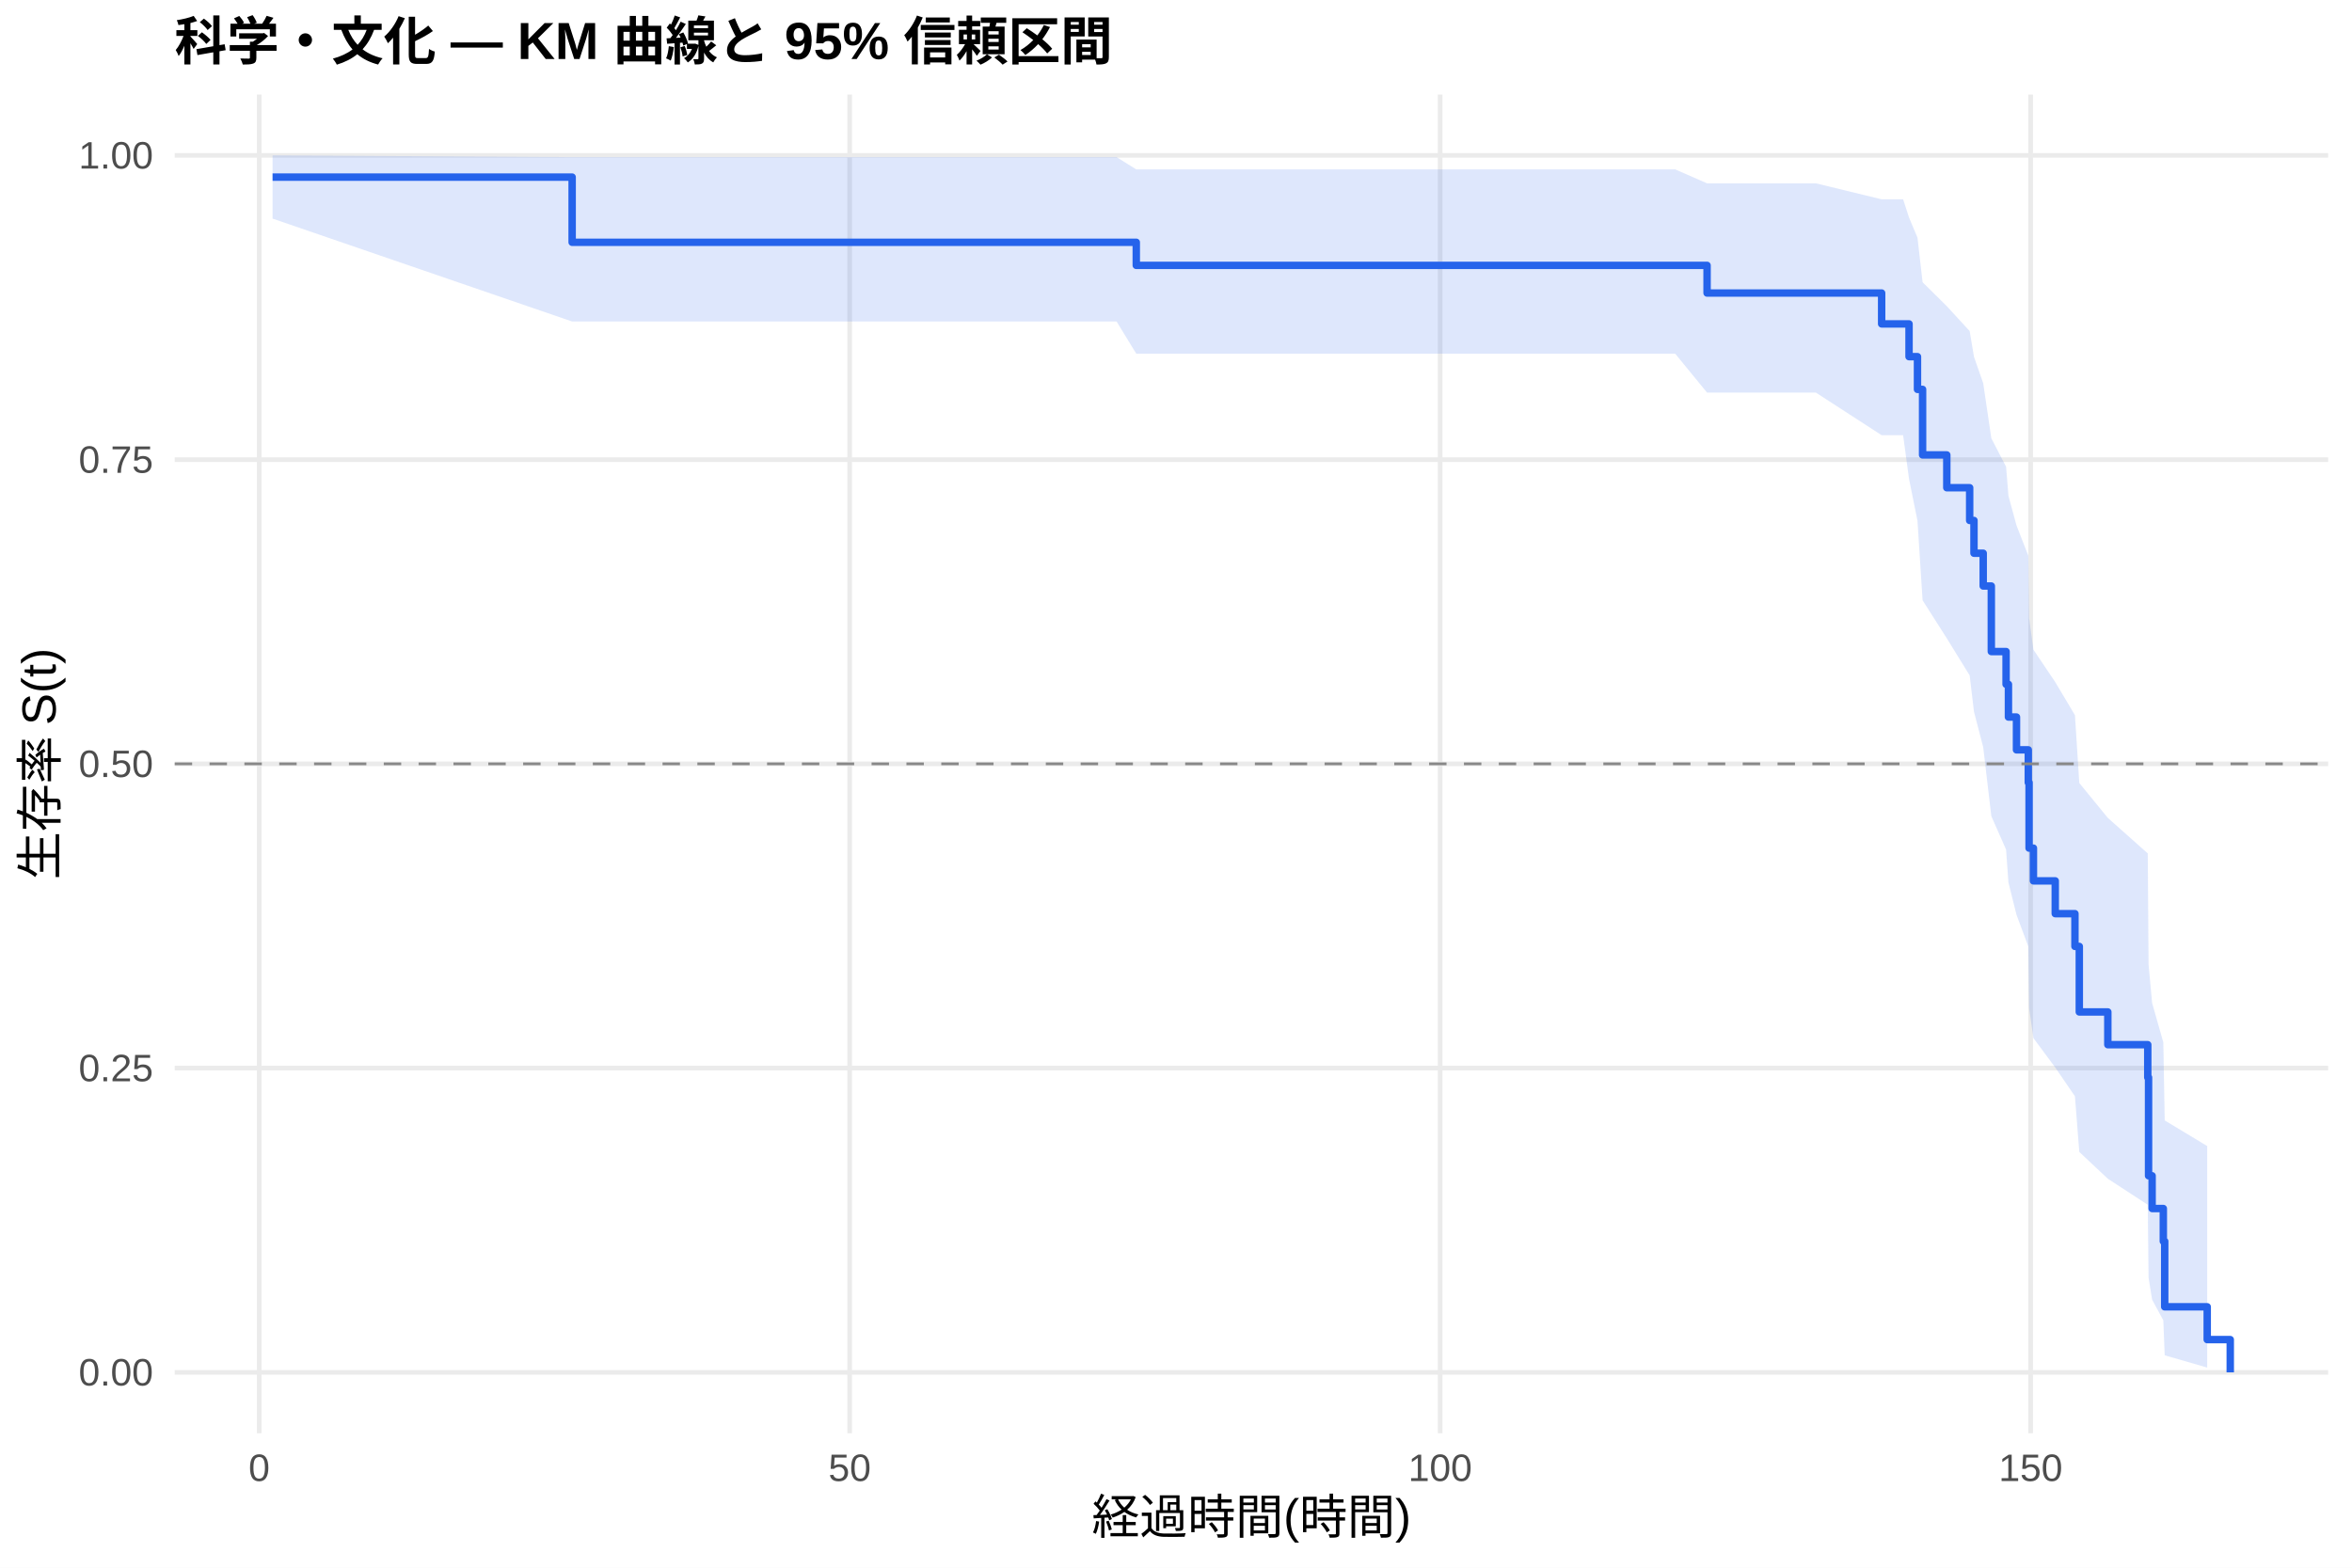
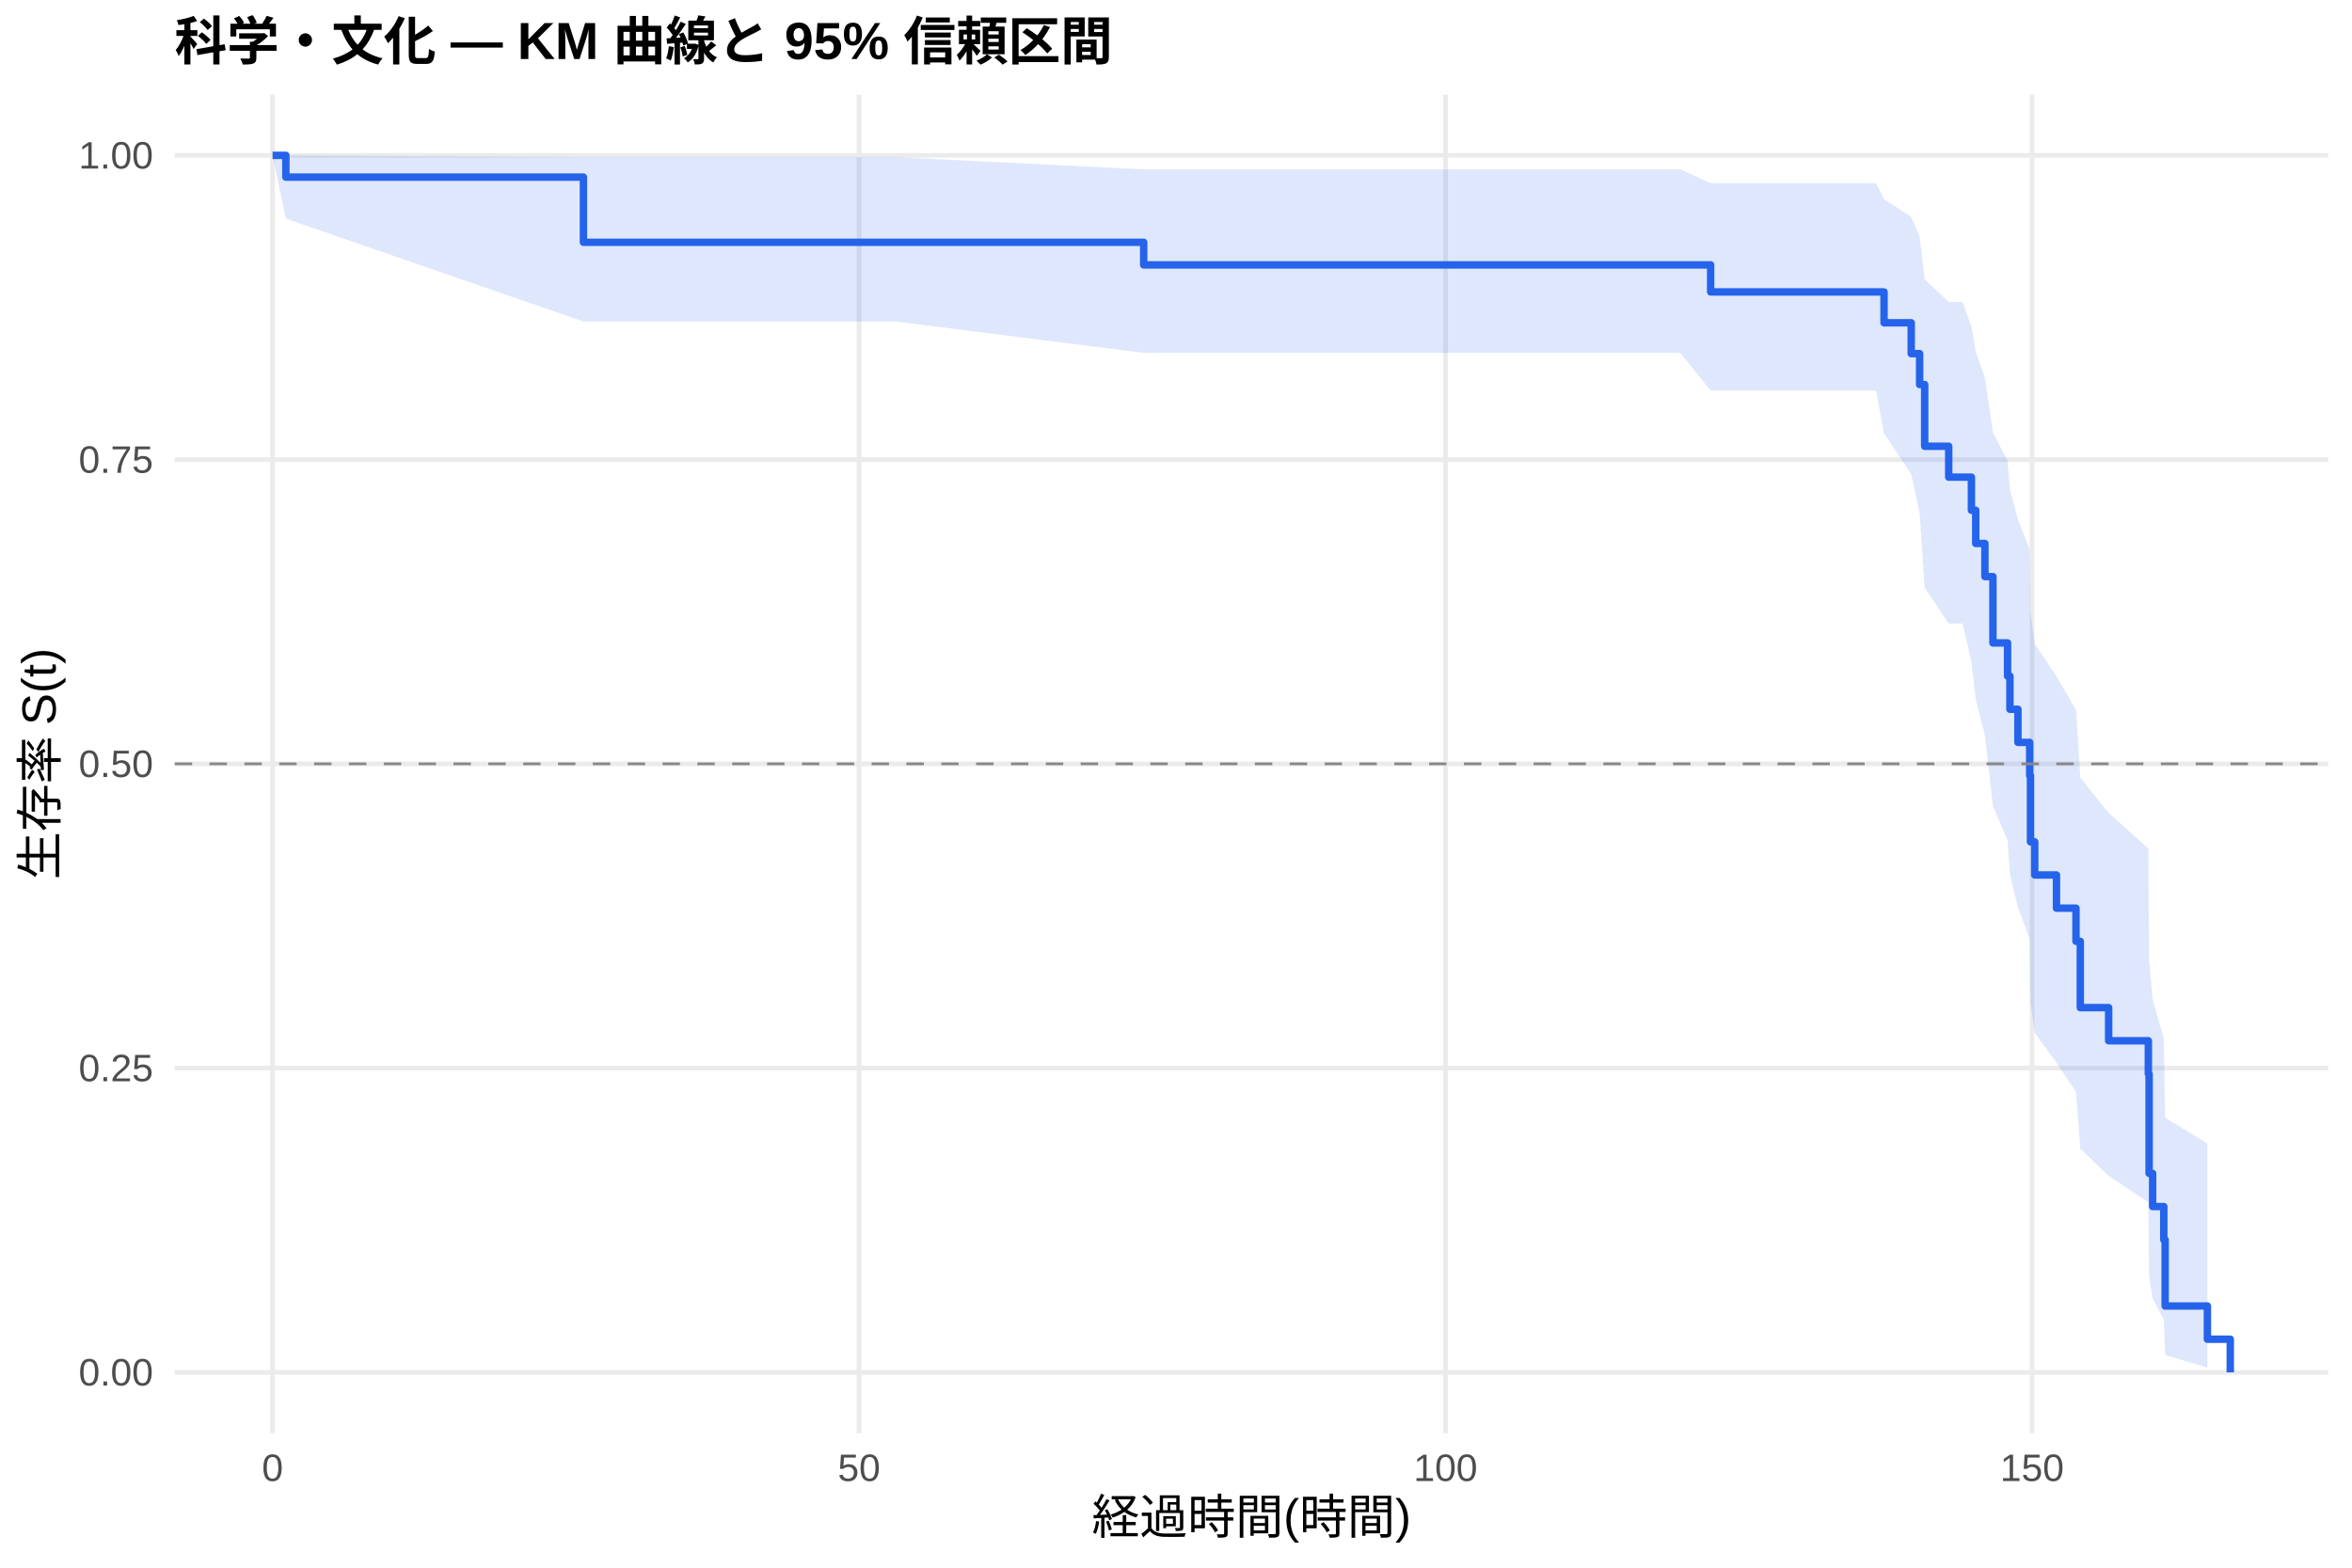
<svg xmlns="http://www.w3.org/2000/svg" width="540.00pt" height="360.00pt" viewBox="0 0 540.00 360.00">
  <g class="svglite">
    <defs>
      <style type="text/css">
    .svglite line, .svglite polyline, .svglite polygon, .svglite path, .svglite rect, .svglite circle {
      fill: none;
      stroke: #000000;
      stroke-linecap: round;
      stroke-linejoin: round;
      stroke-miterlimit: 10.00;
    }
    .svglite text {
      white-space: pre;
    }
    .svglite g.glyphgroup path {
      fill: inherit;
      stroke: none;
    }
  </style>
    </defs>
    <rect width="100%" height="100%" style="stroke: none; fill: #FFFFFF;" />
    <defs>
      <clipPath id="cpMC4wMHw1NDAuMDB8MC4wMHwzNjAuMDA=">
        <rect x="0.00" y="0.00" width="540.00" height="360.00" />
      </clipPath>
    </defs>
    <g clip-path="url(#cpMC4wMHw1NDAuMDB8MC4wMHwzNjAuMDA=)">
      <rect x="0" y="0.00" width="540.00" height="360.00" style="stroke-width: 1.07; stroke: none; fill: #FFFFFF;" />
    </g>
    <defs>
      <clipPath id="cpNDAuMTF8NTM0LjUyfDIxLjcxfDMyOS4xMg==">
        <rect x="40.11" y="21.71" width="494.41" height="307.41" />
      </clipPath>
    </defs>
    <g clip-path="url(#cpNDAuMTF8NTM0LjUyfDIxLjcxfDMyOS4xMg==)">
      <polyline points="40.11,315.14 534.52,315.14 " style="stroke-width: 1.07; stroke: #EBEBEB; stroke-linecap: butt;" />
      <polyline points="40.11,245.28 534.52,245.28 " style="stroke-width: 1.07; stroke: #EBEBEB; stroke-linecap: butt;" />
      <polyline points="40.11,175.41 534.52,175.41 " style="stroke-width: 1.07; stroke: #EBEBEB; stroke-linecap: butt;" />
      <polyline points="40.11,105.55 534.52,105.55 " style="stroke-width: 1.07; stroke: #EBEBEB; stroke-linecap: butt;" />
      <polyline points="40.11,35.68 534.52,35.68 " style="stroke-width: 1.07; stroke: #EBEBEB; stroke-linecap: butt;" />
-       <polyline points="59.51,329.12 59.51,21.71 " style="stroke-width: 1.07; stroke: #EBEBEB; stroke-linecap: butt;" />
-       <polyline points="195.08,329.12 195.08,21.71 " style="stroke-width: 1.07; stroke: #EBEBEB; stroke-linecap: butt;" />
-       <polyline points="330.65,329.12 330.65,21.71 " style="stroke-width: 1.07; stroke: #EBEBEB; stroke-linecap: butt;" />
-       <polyline points="466.22,329.12 466.22,21.71 " style="stroke-width: 1.07; stroke: #EBEBEB; stroke-linecap: butt;" />
-       <polygon points="62.58,35.68 131.36,36.09 163.90,36.09 190.29,36.09 256.36,36.09 260.88,38.90 269.06,38.90 319.90,38.90 360.48,38.90 371.69,38.90 384.61,38.90 391.93,42.10 399.12,42.10 416.92,42.10 432.01,45.77 436.94,45.77 438.30,49.96 440.24,54.58 441.41,64.81 446.97,70.31 452.22,76.03 453.21,81.93 455.33,88.01 457.19,100.64 460.58,107.18 461.12,113.85 462.97,120.66 465.68,127.60 465.86,141.87 466.86,149.19 471.87,156.64 476.39,164.23 477.39,179.81 483.94,187.82 493.11,195.98 493.29,221.47 494.11,230.33 496.68,239.36 497.00,257.29 506.76,263.18 506.76,314.05 497.00,311.23 496.68,303.19 494.11,298.46 493.29,293.39 493.11,276.66 483.94,270.68 477.39,264.53 476.39,251.75 471.87,245.14 466.86,238.39 465.86,231.51 465.68,217.34 462.97,210.06 461.12,202.65 460.58,195.10 457.19,187.41 455.33,171.58 453.21,163.43 452.22,155.10 446.97,146.58 441.41,137.85 440.24,119.61 438.30,109.99 436.94,99.94 432.01,99.94 416.92,90.16 399.12,90.16 391.93,90.16 384.61,81.22 371.69,81.22 360.48,81.22 319.90,81.22 269.06,81.22 260.88,81.22 256.36,73.83 190.29,73.83 163.90,73.83 131.36,73.83 62.58,50.20 " style="stroke-width: 0.00; stroke: none; stroke-linecap: butt; fill: #2563EB; fill-opacity: 0.15;" />
-       <polyline points="62.58,35.68 131.36,36.09 163.90,36.09 190.29,36.09 256.36,36.09 260.88,38.90 269.06,38.90 319.90,38.90 360.48,38.90 371.69,38.90 384.61,38.90 391.93,42.10 399.12,42.10 416.92,42.10 432.01,45.77 436.94,45.77 438.30,49.96 440.24,54.58 441.41,64.81 446.97,70.31 452.22,76.03 453.21,81.93 455.33,88.01 457.19,100.64 460.58,107.18 461.12,113.85 462.97,120.66 465.68,127.60 465.86,141.87 466.86,149.19 471.87,156.64 476.39,164.23 477.39,179.81 483.94,187.82 493.11,195.98 493.29,221.47 494.11,230.33 496.68,239.36 497.00,257.29 506.76,263.18 " style="stroke-width: 1.07; stroke: none; stroke-linecap: butt;" />
-       <polyline points="506.76,314.05 497.00,311.23 496.68,303.19 494.11,298.46 493.29,293.39 493.11,276.66 483.94,270.68 477.39,264.53 476.39,251.75 471.87,245.14 466.86,238.39 465.86,231.51 465.68,217.34 462.97,210.06 461.12,202.65 460.58,195.10 457.19,187.41 455.33,171.58 453.21,163.43 452.22,155.10 446.97,146.58 441.41,137.85 440.24,119.61 438.30,109.99 436.94,99.94 432.01,99.94 416.92,90.16 399.12,90.16 391.93,90.16 384.61,81.22 371.69,81.22 360.48,81.22 319.90,81.22 269.06,81.22 260.88,81.22 256.36,73.83 190.29,73.83 163.90,73.83 131.36,73.83 62.58,50.20 " style="stroke-width: 1.07; stroke: none; stroke-linecap: butt;" />
-       <polyline points="62.58,40.67 131.36,40.67 131.36,55.64 163.90,55.64 163.90,55.64 190.29,55.64 190.29,55.64 256.36,55.64 256.36,55.64 260.88,55.64 260.88,60.94 269.06,60.94 269.06,60.94 319.90,60.94 319.90,60.94 360.48,60.94 360.48,60.94 371.69,60.94 371.69,60.94 384.61,60.94 384.61,60.94 391.93,60.94 391.93,67.29 399.12,67.29 399.12,67.29 416.92,67.29 416.92,67.29 432.01,67.29 432.01,74.38 436.94,74.38 436.94,74.38 438.30,74.38 438.30,81.90 440.24,81.90 440.24,89.42 441.41,89.42 441.41,104.47 446.97,104.47 446.97,112.00 452.22,112.00 452.22,119.52 453.21,119.52 453.21,127.04 455.33,127.04 455.33,134.57 457.19,134.57 457.19,149.62 460.58,149.62 460.58,157.14 461.12,157.14 461.12,164.66 462.97,164.66 462.97,172.19 465.68,172.19 465.68,179.71 465.86,179.71 465.86,194.76 466.86,194.76 466.86,202.28 471.87,202.28 471.87,209.81 476.39,209.81 476.39,217.33 477.39,217.33 477.39,232.38 483.94,232.38 483.94,239.90 493.11,239.90 493.11,247.43 493.29,247.43 493.29,270.00 494.11,270.00 494.11,277.52 496.68,277.52 496.68,285.05 497.00,285.05 497.00,300.09 506.76,300.09 506.76,307.62 512.05,307.62 512.05,315.14 " style="stroke-width: 1.71; stroke: #2563EB; stroke-linecap: butt;" />
+       <polyline points="62.58,329.12 62.58,21.71 " style="stroke-width: 1.07; stroke: #EBEBEB; stroke-linecap: butt;" />
+       <polyline points="197.23,329.12 197.23,21.71 " style="stroke-width: 1.07; stroke: #EBEBEB; stroke-linecap: butt;" />
+       <polyline points="331.88,329.12 331.88,21.71 " style="stroke-width: 1.07; stroke: #EBEBEB; stroke-linecap: butt;" />
+       <polyline points="466.54,329.12 466.54,21.71 " style="stroke-width: 1.07; stroke: #EBEBEB; stroke-linecap: butt;" />
+       <polygon points="62.58,35.68 65.63,35.68 133.95,36.09 179.41,36.09 205.63,36.09 262.58,38.90 271.25,38.90 283.86,38.90 334.35,38.90 374.66,38.90 385.79,38.90 392.75,42.08 398.63,42.08 413.03,42.08 430.72,42.08 432.56,45.72 438.80,49.84 440.73,54.33 441.89,64.14 447.41,69.37 450.60,69.37 452.62,74.97 453.61,80.78 455.72,86.78 457.56,99.32 460.92,105.83 461.46,112.48 463.30,119.28 466.00,126.22 466.18,140.51 467.16,147.85 472.15,155.33 476.63,162.95 477.62,178.61 484.13,186.66 493.24,194.87 493.42,220.54 494.23,229.47 496.79,238.57 497.10,256.67 506.80,262.60 506.80,314.04 497.10,311.18 496.79,303.03 494.23,298.23 493.42,293.08 493.24,276.10 484.13,270.02 477.62,263.77 476.63,250.77 472.15,244.05 467.16,237.18 466.18,230.16 466.00,215.72 463.30,208.29 461.46,200.72 460.92,193.00 457.56,185.14 455.72,168.92 453.61,160.55 452.62,151.98 450.60,143.19 447.41,143.19 441.89,134.97 440.73,117.85 438.80,108.88 432.56,99.54 430.72,89.71 413.03,89.71 398.63,89.71 392.75,89.71 385.79,81.03 374.66,81.03 334.35,81.03 283.86,81.03 271.25,81.03 262.58,81.03 205.63,73.83 179.41,73.83 133.95,73.83 65.63,50.20 62.58,35.68 " style="stroke-width: 0.00; stroke: none; stroke-linecap: butt; fill: #2563EB; fill-opacity: 0.15;" />
+       <polyline points="62.58,35.68 65.63,35.68 133.95,36.09 179.41,36.09 205.63,36.09 262.58,38.90 271.25,38.90 283.86,38.90 334.35,38.90 374.66,38.90 385.79,38.90 392.75,42.08 398.63,42.08 413.03,42.08 430.72,42.08 432.56,45.72 438.80,49.84 440.73,54.33 441.89,64.14 447.41,69.37 450.60,69.37 452.62,74.97 453.61,80.78 455.72,86.78 457.56,99.32 460.92,105.83 461.46,112.48 463.30,119.28 466.00,126.22 466.18,140.51 467.16,147.85 472.15,155.33 476.63,162.95 477.62,178.61 484.13,186.66 493.24,194.87 493.42,220.54 494.23,229.47 496.79,238.57 497.10,256.67 506.80,262.60 " style="stroke-width: 1.07; stroke: none; stroke-linecap: butt;" />
+       <polyline points="506.80,314.04 497.10,311.18 496.79,303.03 494.23,298.23 493.42,293.08 493.24,276.10 484.13,270.02 477.62,263.77 476.63,250.77 472.15,244.05 467.16,237.18 466.18,230.16 466.00,215.72 463.30,208.29 461.46,200.72 460.92,193.00 457.56,185.14 455.72,168.92 453.61,160.55 452.62,151.98 450.60,143.19 447.41,143.19 441.89,134.97 440.73,117.85 438.80,108.88 432.56,99.54 430.72,89.71 413.03,89.71 398.63,89.71 392.75,89.71 385.79,81.03 374.66,81.03 334.35,81.03 283.86,81.03 271.25,81.03 262.58,81.03 205.63,73.83 179.41,73.83 133.95,73.83 65.63,50.20 62.58,35.68 " style="stroke-width: 1.07; stroke: none; stroke-linecap: butt;" />
+       <polyline points="62.58,35.68 65.63,35.68 65.63,40.67 133.95,40.67 133.95,55.64 179.41,55.64 179.41,55.64 205.63,55.64 205.63,55.64 262.58,55.64 262.58,60.83 271.25,60.83 271.25,60.83 283.86,60.83 283.86,60.83 334.35,60.83 334.35,60.83 374.66,60.83 374.66,60.83 385.79,60.83 385.79,60.83 392.75,60.83 392.75,67.04 398.63,67.04 398.63,67.04 413.03,67.04 413.03,67.04 430.72,67.04 430.72,67.04 432.56,67.04 432.56,74.12 438.80,74.12 438.80,81.21 440.73,81.21 440.73,88.30 441.89,88.30 441.89,102.48 447.41,102.48 447.41,109.57 450.60,109.57 450.60,109.57 452.62,109.57 452.62,117.18 453.61,117.18 453.61,124.80 455.72,124.80 455.72,132.41 457.56,132.41 457.56,147.64 460.92,147.64 460.92,155.25 461.46,155.25 461.46,162.87 463.30,162.87 463.30,170.48 466.00,170.48 466.00,178.09 466.18,178.09 466.18,193.32 467.16,193.32 467.16,200.93 472.15,200.93 472.15,208.55 476.63,208.55 476.63,216.16 477.62,216.16 477.62,231.39 484.13,231.39 484.13,239.00 493.24,239.00 493.24,246.62 493.42,246.62 493.42,269.46 494.23,269.46 494.23,277.07 496.79,277.07 496.79,284.69 497.10,284.69 497.10,299.91 506.80,299.91 506.80,307.53 512.05,307.53 512.05,315.14 " style="stroke-width: 1.71; stroke: #2563EB; stroke-linecap: butt;" />
      <line x1="40.11" y1="175.41" x2="534.52" y2="175.41" style="stroke-width: 0.64; stroke: #888888; stroke-dasharray: 4.00,4.00; stroke-linecap: butt;" />
    </g>
    <g clip-path="url(#cpMC4wMHw1NDAuMDB8MC4wMHwzNjAuMDA=)">
      <text x="35.18" y="318.17" text-anchor="end" style="font-size: 8.80px;fill: #4D4D4D; font-family: &quot;Liberation Sans&quot;;" textLength="17.11px" lengthAdjust="spacingAndGlyphs">0.00</text>
      <text x="35.18" y="248.30" text-anchor="end" style="font-size: 8.80px;fill: #4D4D4D; font-family: &quot;Liberation Sans&quot;;" textLength="17.11px" lengthAdjust="spacingAndGlyphs">0.25</text>
      <text x="35.18" y="178.44" text-anchor="end" style="font-size: 8.80px;fill: #4D4D4D; font-family: &quot;Liberation Sans&quot;;" textLength="17.11px" lengthAdjust="spacingAndGlyphs">0.50</text>
      <text x="35.18" y="108.57" text-anchor="end" style="font-size: 8.80px;fill: #4D4D4D; font-family: &quot;Liberation Sans&quot;;" textLength="17.11px" lengthAdjust="spacingAndGlyphs">0.75</text>
      <text x="35.18" y="38.71" text-anchor="end" style="font-size: 8.80px;fill: #4D4D4D; font-family: &quot;Liberation Sans&quot;;" textLength="17.11px" lengthAdjust="spacingAndGlyphs">1.00</text>
-       <text x="59.51" y="340.10" text-anchor="middle" style="font-size: 8.80px;fill: #4D4D4D; font-family: &quot;Liberation Sans&quot;;" textLength="4.89px" lengthAdjust="spacingAndGlyphs">0</text>
-       <text x="195.08" y="340.10" text-anchor="middle" style="font-size: 8.80px;fill: #4D4D4D; font-family: &quot;Liberation Sans&quot;;" textLength="9.78px" lengthAdjust="spacingAndGlyphs">50</text>
-       <text x="330.65" y="340.10" text-anchor="middle" style="font-size: 8.80px;fill: #4D4D4D; font-family: &quot;Liberation Sans&quot;;" textLength="14.67px" lengthAdjust="spacingAndGlyphs">100</text>
-       <text x="466.22" y="340.10" text-anchor="middle" style="font-size: 8.80px;fill: #4D4D4D; font-family: &quot;Liberation Sans&quot;;" textLength="14.67px" lengthAdjust="spacingAndGlyphs">150</text>
+       <text x="62.58" y="340.10" text-anchor="middle" style="font-size: 8.80px;fill: #4D4D4D; font-family: &quot;Liberation Sans&quot;;" textLength="4.89px" lengthAdjust="spacingAndGlyphs">0</text>
+       <text x="197.23" y="340.10" text-anchor="middle" style="font-size: 8.80px;fill: #4D4D4D; font-family: &quot;Liberation Sans&quot;;" textLength="9.78px" lengthAdjust="spacingAndGlyphs">50</text>
+       <text x="331.88" y="340.10" text-anchor="middle" style="font-size: 8.80px;fill: #4D4D4D; font-family: &quot;Liberation Sans&quot;;" textLength="14.67px" lengthAdjust="spacingAndGlyphs">100</text>
+       <text x="466.54" y="340.10" text-anchor="middle" style="font-size: 8.80px;fill: #4D4D4D; font-family: &quot;Liberation Sans&quot;;" textLength="14.67px" lengthAdjust="spacingAndGlyphs">150</text>
      <text x="287.32" y="352.24" text-anchor="middle" style="font-size: 11.00px; font-family: &quot;Liberation Sans&quot;;" textLength="73.31px" lengthAdjust="spacingAndGlyphs">経過時間(時間)</text>
      <text transform="translate(13.05,175.41) rotate(-90)" text-anchor="middle" style="font-size: 11.00px; font-family: &quot;Liberation Sans&quot;;" textLength="53.78px" lengthAdjust="spacingAndGlyphs">生存率 S(t)</text>
      <text x="40.11" y="13.74" style="font-size: 12.00px; font-weight: bold; font-family: &quot;Liberation Sans&quot;;" textLength="215.33px" lengthAdjust="spacingAndGlyphs">科学・文化 — KM 曲線と 95% 信頼区間</text>
    </g>
  </g>
</svg>
